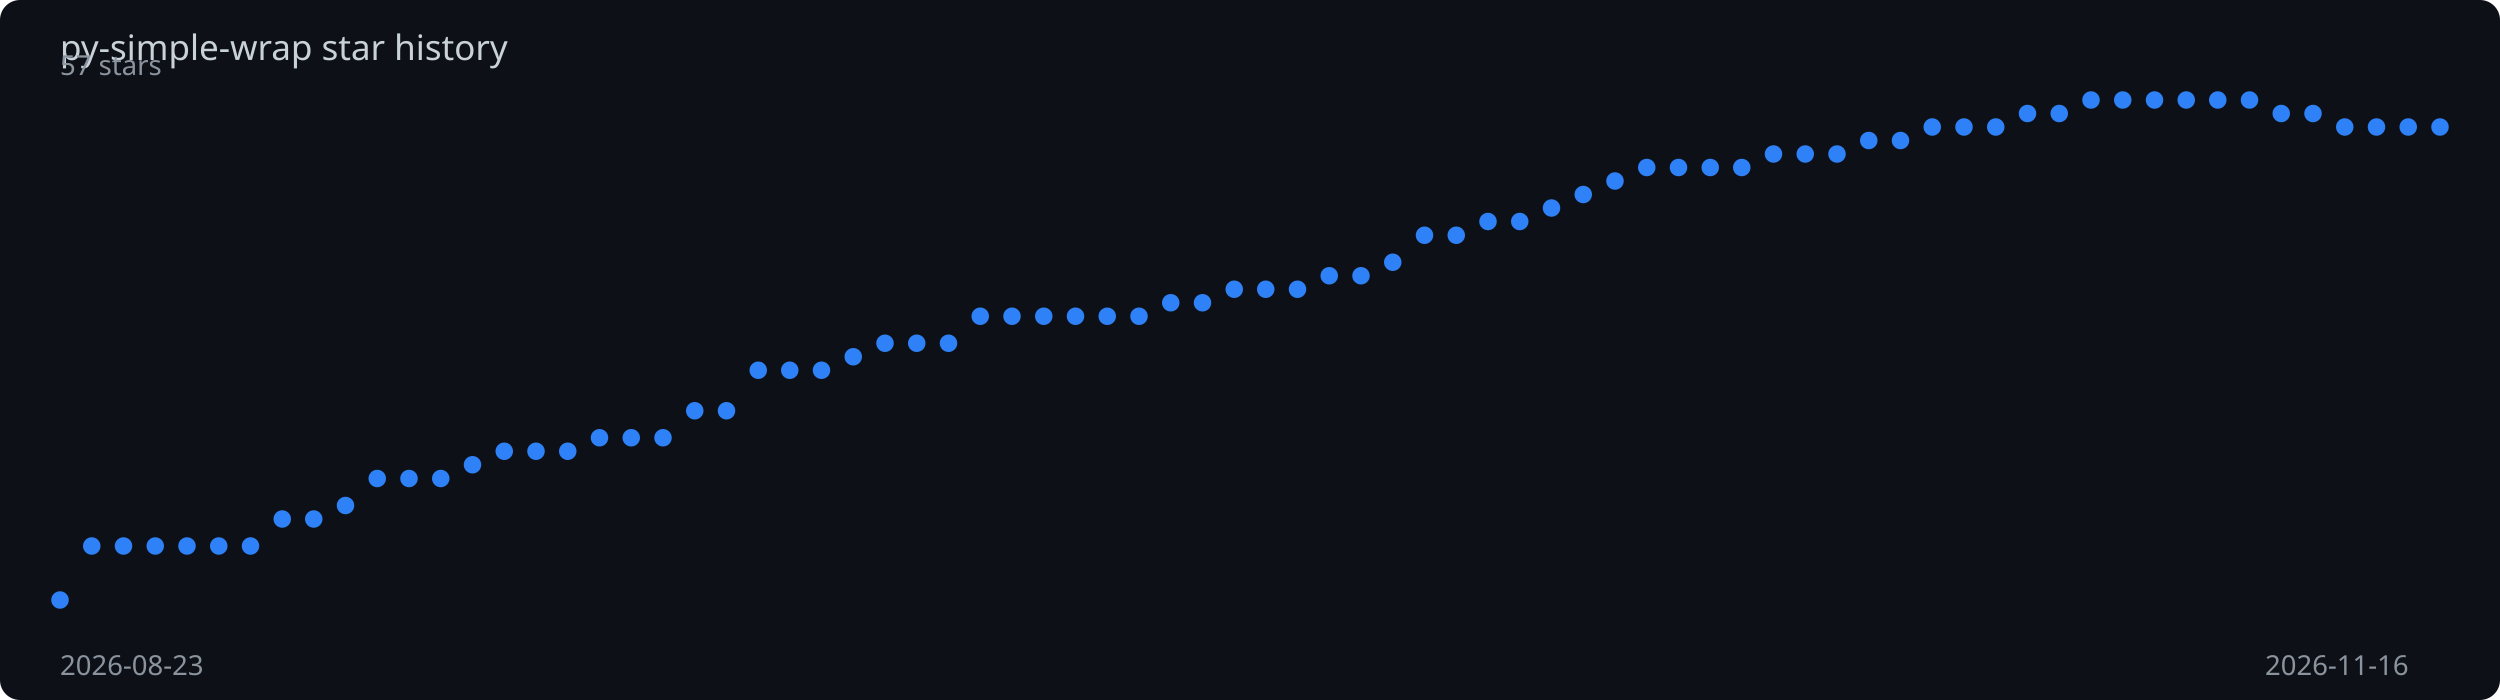
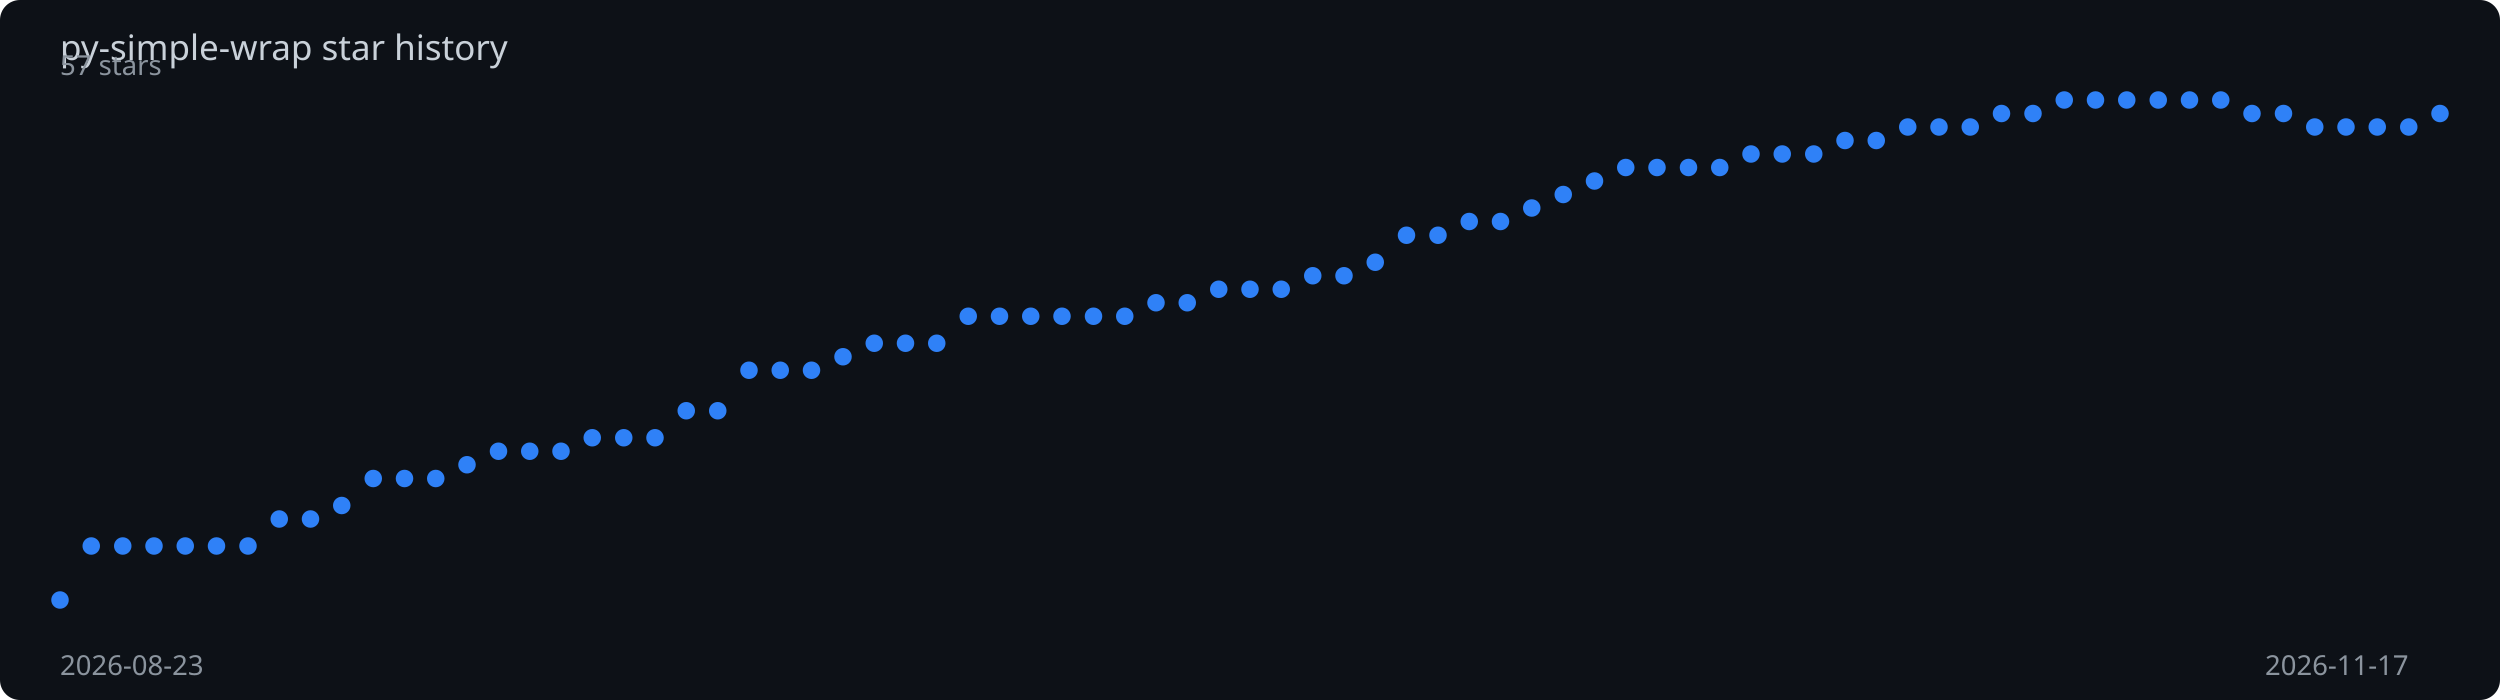
<svg xmlns="http://www.w3.org/2000/svg" viewBox="0 0 1000 280" width="100%" height="280">
  <rect width="1000" height="280" fill="#0d1117" rx="8" />
  <text x="24" y="24" fill="#c9d1d9" font-family="sans-serif" font-size="14">
    py-simple-wrap star history
  </text>
-   <polyline points="24.0,240.0 36.7,218.4 49.4,218.4 62.1,218.4 74.8,218.4 87.5,218.4 100.2,218.4 112.9,207.6 125.5,207.6 138.2,202.2 150.9,191.4 163.6,191.4 176.3,191.4 189.0,185.9 201.7,180.5 214.4,180.5 227.1,180.5 239.8,175.1 252.5,175.1 265.2,175.1 277.9,164.3 290.6,164.3 303.3,148.1 315.9,148.1 328.6,148.1 341.3,142.7 354.0,137.3 366.7,137.3 379.4,137.3 392.1,126.5 404.8,126.5 417.5,126.5 430.2,126.5 442.9,126.5 455.6,126.5 468.3,121.1 481.0,121.1 493.7,115.7 506.3,115.7 519.0,115.7 531.7,110.3 544.4,110.3 557.1,104.9 569.8,94.1 582.5,94.1 595.2,88.6 607.9,88.6 620.6,83.2 633.3,77.8 646.0,72.4 658.7,67.0 671.4,67.0 684.1,67.0 696.7,67.0 709.4,61.6 722.1,61.6 734.8,61.6 747.5,56.2 760.2,56.2 772.9,50.8 785.6,50.8 798.3,50.8 811.0,45.4 823.7,45.4 836.4,40.0 849.1,40.0 861.8,40.0 874.5,40.0 887.1,40.0 899.8,40.0 912.5,45.4 925.2,45.4 937.9,50.8 950.6,50.8 963.3,50.8 976.0,50.8" fill="none" stroke="#2f81f7" stroke-width="2" stroke-dasharray="1016.4" stroke-dashoffset="1016.4">
-     <animate attributeName="stroke-dashoffset" from="1016.4" to="0" dur="2s" fill="freeze" calcMode="spline" keySplines="0.4 0 0.2 1" />
+   <polyline points="24.0,240.0 36.5,218.4 49.1,218.4 61.6,218.4 74.1,218.4 86.6,218.4 99.2,218.4 111.7,207.6 124.2,207.6 136.7,202.2 149.3,191.4 161.8,191.4 174.3,191.4 186.8,185.9 199.4,180.5 211.9,180.5 224.4,180.5 236.9,175.1 249.5,175.1 262.0,175.1 274.5,164.3 287.1,164.3 299.6,148.1 312.1,148.1 324.6,148.1 337.2,142.7 349.7,137.3 362.2,137.3 374.7,137.3 387.3,126.5 399.8,126.5 412.3,126.5 424.8,126.5 437.4,126.5 449.9,126.5 462.4,121.1 474.9,121.1 487.5,115.7 500.0,115.7 512.5,115.7 525.1,110.3 537.6,110.3 550.1,104.9 562.6,94.1 575.2,94.1 587.7,88.6 600.2,88.6 612.7,83.2 625.3,77.8 637.8,72.4 650.3,67.0 662.8,67.0 675.4,67.0 687.9,67.0 700.4,61.6 712.9,61.6 725.5,61.6 738.0,56.2 750.5,56.2 763.1,50.8 775.6,50.8 788.1,50.8 800.6,45.4 813.2,45.4 825.7,40.0 838.2,40.0 850.7,40.0 863.3,40.0 875.8,40.0 888.3,40.0 900.8,45.4 913.4,45.4 925.9,50.8 938.4,50.8 950.9,50.8 963.5,50.8 976.0,45.4" fill="none" stroke="#2f81f7" stroke-width="2" stroke-dasharray="1018.2" stroke-dashoffset="1018.2">
+     <animate attributeName="stroke-dashoffset" from="1018.2" to="0" dur="2s" fill="freeze" calcMode="spline" keySplines="0.4 0 0.2 1" />
  </polyline>
  <circle cx="24.0" cy="240.0" r="3.5" fill="#2f81f7">
    <animate attributeName="opacity" from="0" to="1" begin="0.00s" dur="0.2s" fill="freeze" />
  </circle>
-   <circle cx="36.7" cy="218.4" r="3.5" fill="#2f81f7">
+   <circle cx="36.5" cy="218.4" r="3.5" fill="#2f81f7">
    <animate attributeName="opacity" from="0" to="1" begin="0.03s" dur="0.2s" fill="freeze" />
  </circle>
-   <circle cx="49.4" cy="218.4" r="3.5" fill="#2f81f7">
+   <circle cx="49.1" cy="218.4" r="3.5" fill="#2f81f7">
    <animate attributeName="opacity" from="0" to="1" begin="0.05s" dur="0.2s" fill="freeze" />
  </circle>
-   <circle cx="62.1" cy="218.4" r="3.5" fill="#2f81f7">
+   <circle cx="61.6" cy="218.4" r="3.5" fill="#2f81f7">
    <animate attributeName="opacity" from="0" to="1" begin="0.08s" dur="0.2s" fill="freeze" />
  </circle>
-   <circle cx="74.8" cy="218.4" r="3.5" fill="#2f81f7">
+   <circle cx="74.1" cy="218.4" r="3.5" fill="#2f81f7">
    <animate attributeName="opacity" from="0" to="1" begin="0.11s" dur="0.2s" fill="freeze" />
  </circle>
-   <circle cx="87.5" cy="218.4" r="3.5" fill="#2f81f7">
+   <circle cx="86.6" cy="218.4" r="3.5" fill="#2f81f7">
    <animate attributeName="opacity" from="0" to="1" begin="0.13s" dur="0.2s" fill="freeze" />
  </circle>
-   <circle cx="100.2" cy="218.4" r="3.5" fill="#2f81f7">
+   <circle cx="99.2" cy="218.4" r="3.5" fill="#2f81f7">
    <animate attributeName="opacity" from="0" to="1" begin="0.16s" dur="0.2s" fill="freeze" />
  </circle>
-   <circle cx="112.9" cy="207.6" r="3.5" fill="#2f81f7">
-     <animate attributeName="opacity" from="0" to="1" begin="0.19s" dur="0.2s" fill="freeze" />
-   </circle>
-   <circle cx="125.5" cy="207.6" r="3.5" fill="#2f81f7">
+   <circle cx="111.7" cy="207.6" r="3.5" fill="#2f81f7">
+     <animate attributeName="opacity" from="0" to="1" begin="0.18s" dur="0.2s" fill="freeze" />
+   </circle>
+   <circle cx="124.2" cy="207.6" r="3.5" fill="#2f81f7">
    <animate attributeName="opacity" from="0" to="1" begin="0.21s" dur="0.2s" fill="freeze" />
  </circle>
-   <circle cx="138.2" cy="202.2" r="3.5" fill="#2f81f7">
+   <circle cx="136.7" cy="202.2" r="3.5" fill="#2f81f7">
    <animate attributeName="opacity" from="0" to="1" begin="0.24s" dur="0.2s" fill="freeze" />
  </circle>
-   <circle cx="150.9" cy="191.4" r="3.5" fill="#2f81f7">
-     <animate attributeName="opacity" from="0" to="1" begin="0.27s" dur="0.2s" fill="freeze" />
-   </circle>
-   <circle cx="163.6" cy="191.4" r="3.5" fill="#2f81f7">
+   <circle cx="149.3" cy="191.4" r="3.5" fill="#2f81f7">
+     <animate attributeName="opacity" from="0" to="1" begin="0.26s" dur="0.2s" fill="freeze" />
+   </circle>
+   <circle cx="161.8" cy="191.4" r="3.5" fill="#2f81f7">
    <animate attributeName="opacity" from="0" to="1" begin="0.29s" dur="0.2s" fill="freeze" />
  </circle>
-   <circle cx="176.3" cy="191.4" r="3.5" fill="#2f81f7">
+   <circle cx="174.3" cy="191.4" r="3.5" fill="#2f81f7">
    <animate attributeName="opacity" from="0" to="1" begin="0.32s" dur="0.2s" fill="freeze" />
  </circle>
-   <circle cx="189.0" cy="185.9" r="3.5" fill="#2f81f7">
-     <animate attributeName="opacity" from="0" to="1" begin="0.35s" dur="0.2s" fill="freeze" />
-   </circle>
-   <circle cx="201.7" cy="180.5" r="3.5" fill="#2f81f7">
+   <circle cx="186.8" cy="185.9" r="3.5" fill="#2f81f7">
+     <animate attributeName="opacity" from="0" to="1" begin="0.34s" dur="0.2s" fill="freeze" />
+   </circle>
+   <circle cx="199.4" cy="180.5" r="3.5" fill="#2f81f7">
    <animate attributeName="opacity" from="0" to="1" begin="0.37s" dur="0.2s" fill="freeze" />
  </circle>
-   <circle cx="214.4" cy="180.5" r="3.5" fill="#2f81f7">
-     <animate attributeName="opacity" from="0" to="1" begin="0.40s" dur="0.2s" fill="freeze" />
-   </circle>
-   <circle cx="227.1" cy="180.5" r="3.5" fill="#2f81f7">
-     <animate attributeName="opacity" from="0" to="1" begin="0.43s" dur="0.2s" fill="freeze" />
-   </circle>
-   <circle cx="239.8" cy="175.1" r="3.5" fill="#2f81f7">
+   <circle cx="211.9" cy="180.5" r="3.5" fill="#2f81f7">
+     <animate attributeName="opacity" from="0" to="1" begin="0.39s" dur="0.2s" fill="freeze" />
+   </circle>
+   <circle cx="224.4" cy="180.5" r="3.5" fill="#2f81f7">
+     <animate attributeName="opacity" from="0" to="1" begin="0.42s" dur="0.2s" fill="freeze" />
+   </circle>
+   <circle cx="236.9" cy="175.1" r="3.5" fill="#2f81f7">
    <animate attributeName="opacity" from="0" to="1" begin="0.45s" dur="0.2s" fill="freeze" />
  </circle>
-   <circle cx="252.5" cy="175.1" r="3.5" fill="#2f81f7">
-     <animate attributeName="opacity" from="0" to="1" begin="0.48s" dur="0.2s" fill="freeze" />
-   </circle>
-   <circle cx="265.2" cy="175.1" r="3.5" fill="#2f81f7">
-     <animate attributeName="opacity" from="0" to="1" begin="0.51s" dur="0.2s" fill="freeze" />
-   </circle>
-   <circle cx="277.9" cy="164.3" r="3.5" fill="#2f81f7">
+   <circle cx="249.5" cy="175.1" r="3.5" fill="#2f81f7">
+     <animate attributeName="opacity" from="0" to="1" begin="0.47s" dur="0.2s" fill="freeze" />
+   </circle>
+   <circle cx="262.0" cy="175.1" r="3.5" fill="#2f81f7">
+     <animate attributeName="opacity" from="0" to="1" begin="0.50s" dur="0.2s" fill="freeze" />
+   </circle>
+   <circle cx="274.5" cy="164.3" r="3.5" fill="#2f81f7">
    <animate attributeName="opacity" from="0" to="1" begin="0.53s" dur="0.2s" fill="freeze" />
  </circle>
-   <circle cx="290.6" cy="164.3" r="3.5" fill="#2f81f7">
-     <animate attributeName="opacity" from="0" to="1" begin="0.56s" dur="0.2s" fill="freeze" />
-   </circle>
-   <circle cx="303.3" cy="148.1" r="3.5" fill="#2f81f7">
-     <animate attributeName="opacity" from="0" to="1" begin="0.59s" dur="0.2s" fill="freeze" />
-   </circle>
-   <circle cx="315.9" cy="148.1" r="3.5" fill="#2f81f7">
+   <circle cx="287.1" cy="164.3" r="3.5" fill="#2f81f7">
+     <animate attributeName="opacity" from="0" to="1" begin="0.55s" dur="0.2s" fill="freeze" />
+   </circle>
+   <circle cx="299.6" cy="148.1" r="3.5" fill="#2f81f7">
+     <animate attributeName="opacity" from="0" to="1" begin="0.58s" dur="0.2s" fill="freeze" />
+   </circle>
+   <circle cx="312.1" cy="148.1" r="3.5" fill="#2f81f7">
    <animate attributeName="opacity" from="0" to="1" begin="0.61s" dur="0.2s" fill="freeze" />
  </circle>
-   <circle cx="328.6" cy="148.1" r="3.5" fill="#2f81f7">
-     <animate attributeName="opacity" from="0" to="1" begin="0.64s" dur="0.2s" fill="freeze" />
-   </circle>
-   <circle cx="341.3" cy="142.7" r="3.5" fill="#2f81f7">
-     <animate attributeName="opacity" from="0" to="1" begin="0.67s" dur="0.2s" fill="freeze" />
-   </circle>
-   <circle cx="354.0" cy="137.3" r="3.5" fill="#2f81f7">
-     <animate attributeName="opacity" from="0" to="1" begin="0.69s" dur="0.2s" fill="freeze" />
-   </circle>
-   <circle cx="366.7" cy="137.3" r="3.5" fill="#2f81f7">
-     <animate attributeName="opacity" from="0" to="1" begin="0.72s" dur="0.2s" fill="freeze" />
-   </circle>
-   <circle cx="379.4" cy="137.3" r="3.5" fill="#2f81f7">
-     <animate attributeName="opacity" from="0" to="1" begin="0.75s" dur="0.2s" fill="freeze" />
-   </circle>
-   <circle cx="392.1" cy="126.5" r="3.5" fill="#2f81f7">
-     <animate attributeName="opacity" from="0" to="1" begin="0.77s" dur="0.2s" fill="freeze" />
-   </circle>
-   <circle cx="404.8" cy="126.5" r="3.5" fill="#2f81f7">
-     <animate attributeName="opacity" from="0" to="1" begin="0.80s" dur="0.2s" fill="freeze" />
-   </circle>
-   <circle cx="417.5" cy="126.5" r="3.5" fill="#2f81f7">
-     <animate attributeName="opacity" from="0" to="1" begin="0.83s" dur="0.2s" fill="freeze" />
-   </circle>
-   <circle cx="430.2" cy="126.5" r="3.5" fill="#2f81f7">
-     <animate attributeName="opacity" from="0" to="1" begin="0.85s" dur="0.2s" fill="freeze" />
-   </circle>
-   <circle cx="442.9" cy="126.5" r="3.5" fill="#2f81f7">
-     <animate attributeName="opacity" from="0" to="1" begin="0.88s" dur="0.2s" fill="freeze" />
-   </circle>
-   <circle cx="455.6" cy="126.5" r="3.5" fill="#2f81f7">
-     <animate attributeName="opacity" from="0" to="1" begin="0.91s" dur="0.2s" fill="freeze" />
-   </circle>
-   <circle cx="468.3" cy="121.1" r="3.5" fill="#2f81f7">
-     <animate attributeName="opacity" from="0" to="1" begin="0.93s" dur="0.2s" fill="freeze" />
-   </circle>
-   <circle cx="481.0" cy="121.1" r="3.5" fill="#2f81f7">
-     <animate attributeName="opacity" from="0" to="1" begin="0.96s" dur="0.2s" fill="freeze" />
-   </circle>
-   <circle cx="493.7" cy="115.7" r="3.5" fill="#2f81f7">
-     <animate attributeName="opacity" from="0" to="1" begin="0.99s" dur="0.2s" fill="freeze" />
-   </circle>
-   <circle cx="506.3" cy="115.7" r="3.5" fill="#2f81f7">
-     <animate attributeName="opacity" from="0" to="1" begin="1.01s" dur="0.2s" fill="freeze" />
-   </circle>
-   <circle cx="519.0" cy="115.7" r="3.5" fill="#2f81f7">
-     <animate attributeName="opacity" from="0" to="1" begin="1.04s" dur="0.2s" fill="freeze" />
-   </circle>
-   <circle cx="531.7" cy="110.3" r="3.5" fill="#2f81f7">
-     <animate attributeName="opacity" from="0" to="1" begin="1.07s" dur="0.2s" fill="freeze" />
-   </circle>
-   <circle cx="544.4" cy="110.3" r="3.5" fill="#2f81f7">
-     <animate attributeName="opacity" from="0" to="1" begin="1.09s" dur="0.2s" fill="freeze" />
-   </circle>
-   <circle cx="557.1" cy="104.9" r="3.5" fill="#2f81f7">
-     <animate attributeName="opacity" from="0" to="1" begin="1.12s" dur="0.2s" fill="freeze" />
-   </circle>
-   <circle cx="569.8" cy="94.1" r="3.5" fill="#2f81f7">
-     <animate attributeName="opacity" from="0" to="1" begin="1.15s" dur="0.2s" fill="freeze" />
-   </circle>
-   <circle cx="582.5" cy="94.1" r="3.5" fill="#2f81f7">
-     <animate attributeName="opacity" from="0" to="1" begin="1.17s" dur="0.2s" fill="freeze" />
-   </circle>
-   <circle cx="595.2" cy="88.6" r="3.5" fill="#2f81f7">
-     <animate attributeName="opacity" from="0" to="1" begin="1.20s" dur="0.2s" fill="freeze" />
-   </circle>
-   <circle cx="607.9" cy="88.6" r="3.5" fill="#2f81f7">
-     <animate attributeName="opacity" from="0" to="1" begin="1.23s" dur="0.2s" fill="freeze" />
-   </circle>
-   <circle cx="620.6" cy="83.2" r="3.5" fill="#2f81f7">
-     <animate attributeName="opacity" from="0" to="1" begin="1.25s" dur="0.2s" fill="freeze" />
-   </circle>
-   <circle cx="633.3" cy="77.8" r="3.5" fill="#2f81f7">
-     <animate attributeName="opacity" from="0" to="1" begin="1.28s" dur="0.2s" fill="freeze" />
-   </circle>
-   <circle cx="646.0" cy="72.4" r="3.5" fill="#2f81f7">
-     <animate attributeName="opacity" from="0" to="1" begin="1.31s" dur="0.2s" fill="freeze" />
-   </circle>
-   <circle cx="658.7" cy="67.0" r="3.5" fill="#2f81f7">
-     <animate attributeName="opacity" from="0" to="1" begin="1.33s" dur="0.2s" fill="freeze" />
-   </circle>
-   <circle cx="671.4" cy="67.0" r="3.5" fill="#2f81f7">
-     <animate attributeName="opacity" from="0" to="1" begin="1.36s" dur="0.2s" fill="freeze" />
-   </circle>
-   <circle cx="684.1" cy="67.0" r="3.5" fill="#2f81f7">
+   <circle cx="324.6" cy="148.1" r="3.5" fill="#2f81f7">
+     <animate attributeName="opacity" from="0" to="1" begin="0.63s" dur="0.2s" fill="freeze" />
+   </circle>
+   <circle cx="337.2" cy="142.7" r="3.5" fill="#2f81f7">
+     <animate attributeName="opacity" from="0" to="1" begin="0.66s" dur="0.2s" fill="freeze" />
+   </circle>
+   <circle cx="349.7" cy="137.3" r="3.5" fill="#2f81f7">
+     <animate attributeName="opacity" from="0" to="1" begin="0.68s" dur="0.2s" fill="freeze" />
+   </circle>
+   <circle cx="362.2" cy="137.3" r="3.5" fill="#2f81f7">
+     <animate attributeName="opacity" from="0" to="1" begin="0.71s" dur="0.2s" fill="freeze" />
+   </circle>
+   <circle cx="374.7" cy="137.3" r="3.5" fill="#2f81f7">
+     <animate attributeName="opacity" from="0" to="1" begin="0.74s" dur="0.2s" fill="freeze" />
+   </circle>
+   <circle cx="387.3" cy="126.5" r="3.5" fill="#2f81f7">
+     <animate attributeName="opacity" from="0" to="1" begin="0.76s" dur="0.2s" fill="freeze" />
+   </circle>
+   <circle cx="399.8" cy="126.5" r="3.5" fill="#2f81f7">
+     <animate attributeName="opacity" from="0" to="1" begin="0.79s" dur="0.2s" fill="freeze" />
+   </circle>
+   <circle cx="412.3" cy="126.5" r="3.5" fill="#2f81f7">
+     <animate attributeName="opacity" from="0" to="1" begin="0.82s" dur="0.2s" fill="freeze" />
+   </circle>
+   <circle cx="424.8" cy="126.5" r="3.5" fill="#2f81f7">
+     <animate attributeName="opacity" from="0" to="1" begin="0.84s" dur="0.2s" fill="freeze" />
+   </circle>
+   <circle cx="437.4" cy="126.5" r="3.5" fill="#2f81f7">
+     <animate attributeName="opacity" from="0" to="1" begin="0.87s" dur="0.2s" fill="freeze" />
+   </circle>
+   <circle cx="449.9" cy="126.5" r="3.5" fill="#2f81f7">
+     <animate attributeName="opacity" from="0" to="1" begin="0.89s" dur="0.2s" fill="freeze" />
+   </circle>
+   <circle cx="462.4" cy="121.1" r="3.5" fill="#2f81f7">
+     <animate attributeName="opacity" from="0" to="1" begin="0.92s" dur="0.2s" fill="freeze" />
+   </circle>
+   <circle cx="474.9" cy="121.1" r="3.5" fill="#2f81f7">
+     <animate attributeName="opacity" from="0" to="1" begin="0.95s" dur="0.2s" fill="freeze" />
+   </circle>
+   <circle cx="487.5" cy="115.7" r="3.5" fill="#2f81f7">
+     <animate attributeName="opacity" from="0" to="1" begin="0.97s" dur="0.2s" fill="freeze" />
+   </circle>
+   <circle cx="500.0" cy="115.7" r="3.5" fill="#2f81f7">
+     <animate attributeName="opacity" from="0" to="1" begin="1.00s" dur="0.2s" fill="freeze" />
+   </circle>
+   <circle cx="512.5" cy="115.7" r="3.5" fill="#2f81f7">
+     <animate attributeName="opacity" from="0" to="1" begin="1.03s" dur="0.2s" fill="freeze" />
+   </circle>
+   <circle cx="525.1" cy="110.3" r="3.5" fill="#2f81f7">
+     <animate attributeName="opacity" from="0" to="1" begin="1.05s" dur="0.2s" fill="freeze" />
+   </circle>
+   <circle cx="537.6" cy="110.3" r="3.5" fill="#2f81f7">
+     <animate attributeName="opacity" from="0" to="1" begin="1.08s" dur="0.2s" fill="freeze" />
+   </circle>
+   <circle cx="550.1" cy="104.9" r="3.5" fill="#2f81f7">
+     <animate attributeName="opacity" from="0" to="1" begin="1.11s" dur="0.2s" fill="freeze" />
+   </circle>
+   <circle cx="562.6" cy="94.1" r="3.5" fill="#2f81f7">
+     <animate attributeName="opacity" from="0" to="1" begin="1.13s" dur="0.2s" fill="freeze" />
+   </circle>
+   <circle cx="575.2" cy="94.1" r="3.5" fill="#2f81f7">
+     <animate attributeName="opacity" from="0" to="1" begin="1.16s" dur="0.2s" fill="freeze" />
+   </circle>
+   <circle cx="587.7" cy="88.6" r="3.5" fill="#2f81f7">
+     <animate attributeName="opacity" from="0" to="1" begin="1.18s" dur="0.2s" fill="freeze" />
+   </circle>
+   <circle cx="600.2" cy="88.6" r="3.5" fill="#2f81f7">
+     <animate attributeName="opacity" from="0" to="1" begin="1.21s" dur="0.2s" fill="freeze" />
+   </circle>
+   <circle cx="612.7" cy="83.2" r="3.5" fill="#2f81f7">
+     <animate attributeName="opacity" from="0" to="1" begin="1.24s" dur="0.2s" fill="freeze" />
+   </circle>
+   <circle cx="625.3" cy="77.8" r="3.5" fill="#2f81f7">
+     <animate attributeName="opacity" from="0" to="1" begin="1.26s" dur="0.2s" fill="freeze" />
+   </circle>
+   <circle cx="637.8" cy="72.4" r="3.5" fill="#2f81f7">
+     <animate attributeName="opacity" from="0" to="1" begin="1.29s" dur="0.2s" fill="freeze" />
+   </circle>
+   <circle cx="650.3" cy="67.0" r="3.5" fill="#2f81f7">
+     <animate attributeName="opacity" from="0" to="1" begin="1.32s" dur="0.2s" fill="freeze" />
+   </circle>
+   <circle cx="662.8" cy="67.0" r="3.5" fill="#2f81f7">
+     <animate attributeName="opacity" from="0" to="1" begin="1.34s" dur="0.2s" fill="freeze" />
+   </circle>
+   <circle cx="675.4" cy="67.0" r="3.5" fill="#2f81f7">
+     <animate attributeName="opacity" from="0" to="1" begin="1.37s" dur="0.2s" fill="freeze" />
+   </circle>
+   <circle cx="687.9" cy="67.0" r="3.5" fill="#2f81f7">
    <animate attributeName="opacity" from="0" to="1" begin="1.39s" dur="0.2s" fill="freeze" />
  </circle>
-   <circle cx="696.7" cy="67.0" r="3.5" fill="#2f81f7">
-     <animate attributeName="opacity" from="0" to="1" begin="1.41s" dur="0.2s" fill="freeze" />
-   </circle>
-   <circle cx="709.4" cy="61.6" r="3.5" fill="#2f81f7">
-     <animate attributeName="opacity" from="0" to="1" begin="1.44s" dur="0.2s" fill="freeze" />
-   </circle>
-   <circle cx="722.1" cy="61.6" r="3.5" fill="#2f81f7">
+   <circle cx="700.4" cy="61.6" r="3.5" fill="#2f81f7">
+     <animate attributeName="opacity" from="0" to="1" begin="1.42s" dur="0.2s" fill="freeze" />
+   </circle>
+   <circle cx="712.9" cy="61.6" r="3.5" fill="#2f81f7">
+     <animate attributeName="opacity" from="0" to="1" begin="1.45s" dur="0.2s" fill="freeze" />
+   </circle>
+   <circle cx="725.5" cy="61.6" r="3.5" fill="#2f81f7">
    <animate attributeName="opacity" from="0" to="1" begin="1.47s" dur="0.2s" fill="freeze" />
  </circle>
-   <circle cx="734.8" cy="61.6" r="3.5" fill="#2f81f7">
-     <animate attributeName="opacity" from="0" to="1" begin="1.49s" dur="0.2s" fill="freeze" />
-   </circle>
-   <circle cx="747.5" cy="56.2" r="3.5" fill="#2f81f7">
-     <animate attributeName="opacity" from="0" to="1" begin="1.52s" dur="0.2s" fill="freeze" />
-   </circle>
-   <circle cx="760.2" cy="56.2" r="3.5" fill="#2f81f7">
+   <circle cx="738.0" cy="56.2" r="3.5" fill="#2f81f7">
+     <animate attributeName="opacity" from="0" to="1" begin="1.50s" dur="0.2s" fill="freeze" />
+   </circle>
+   <circle cx="750.5" cy="56.2" r="3.5" fill="#2f81f7">
+     <animate attributeName="opacity" from="0" to="1" begin="1.53s" dur="0.2s" fill="freeze" />
+   </circle>
+   <circle cx="763.1" cy="50.8" r="3.5" fill="#2f81f7">
    <animate attributeName="opacity" from="0" to="1" begin="1.55s" dur="0.2s" fill="freeze" />
  </circle>
-   <circle cx="772.9" cy="50.8" r="3.5" fill="#2f81f7">
-     <animate attributeName="opacity" from="0" to="1" begin="1.57s" dur="0.2s" fill="freeze" />
-   </circle>
-   <circle cx="785.6" cy="50.8" r="3.5" fill="#2f81f7">
-     <animate attributeName="opacity" from="0" to="1" begin="1.60s" dur="0.2s" fill="freeze" />
-   </circle>
-   <circle cx="798.3" cy="50.8" r="3.5" fill="#2f81f7">
+   <circle cx="775.6" cy="50.8" r="3.5" fill="#2f81f7">
+     <animate attributeName="opacity" from="0" to="1" begin="1.58s" dur="0.2s" fill="freeze" />
+   </circle>
+   <circle cx="788.1" cy="50.8" r="3.5" fill="#2f81f7">
+     <animate attributeName="opacity" from="0" to="1" begin="1.61s" dur="0.2s" fill="freeze" />
+   </circle>
+   <circle cx="800.6" cy="45.4" r="3.5" fill="#2f81f7">
    <animate attributeName="opacity" from="0" to="1" begin="1.63s" dur="0.2s" fill="freeze" />
  </circle>
-   <circle cx="811.0" cy="45.4" r="3.5" fill="#2f81f7">
-     <animate attributeName="opacity" from="0" to="1" begin="1.65s" dur="0.2s" fill="freeze" />
-   </circle>
-   <circle cx="823.7" cy="45.4" r="3.5" fill="#2f81f7">
+   <circle cx="813.2" cy="45.4" r="3.5" fill="#2f81f7">
+     <animate attributeName="opacity" from="0" to="1" begin="1.66s" dur="0.2s" fill="freeze" />
+   </circle>
+   <circle cx="825.7" cy="40.0" r="3.5" fill="#2f81f7">
    <animate attributeName="opacity" from="0" to="1" begin="1.68s" dur="0.2s" fill="freeze" />
  </circle>
-   <circle cx="836.4" cy="40.0" r="3.5" fill="#2f81f7">
+   <circle cx="838.2" cy="40.0" r="3.5" fill="#2f81f7">
    <animate attributeName="opacity" from="0" to="1" begin="1.71s" dur="0.2s" fill="freeze" />
  </circle>
-   <circle cx="849.1" cy="40.0" r="3.5" fill="#2f81f7">
-     <animate attributeName="opacity" from="0" to="1" begin="1.73s" dur="0.2s" fill="freeze" />
-   </circle>
-   <circle cx="861.8" cy="40.0" r="3.5" fill="#2f81f7">
+   <circle cx="850.7" cy="40.0" r="3.5" fill="#2f81f7">
+     <animate attributeName="opacity" from="0" to="1" begin="1.74s" dur="0.2s" fill="freeze" />
+   </circle>
+   <circle cx="863.3" cy="40.0" r="3.5" fill="#2f81f7">
    <animate attributeName="opacity" from="0" to="1" begin="1.76s" dur="0.2s" fill="freeze" />
  </circle>
-   <circle cx="874.5" cy="40.0" r="3.5" fill="#2f81f7">
+   <circle cx="875.8" cy="40.0" r="3.5" fill="#2f81f7">
    <animate attributeName="opacity" from="0" to="1" begin="1.79s" dur="0.2s" fill="freeze" />
  </circle>
-   <circle cx="887.1" cy="40.0" r="3.5" fill="#2f81f7">
-     <animate attributeName="opacity" from="0" to="1" begin="1.81s" dur="0.2s" fill="freeze" />
-   </circle>
-   <circle cx="899.8" cy="40.0" r="3.5" fill="#2f81f7">
+   <circle cx="888.3" cy="40.0" r="3.5" fill="#2f81f7">
+     <animate attributeName="opacity" from="0" to="1" begin="1.82s" dur="0.2s" fill="freeze" />
+   </circle>
+   <circle cx="900.8" cy="45.4" r="3.5" fill="#2f81f7">
    <animate attributeName="opacity" from="0" to="1" begin="1.84s" dur="0.2s" fill="freeze" />
  </circle>
-   <circle cx="912.5" cy="45.4" r="3.5" fill="#2f81f7">
+   <circle cx="913.4" cy="45.4" r="3.5" fill="#2f81f7">
    <animate attributeName="opacity" from="0" to="1" begin="1.87s" dur="0.2s" fill="freeze" />
  </circle>
-   <circle cx="925.2" cy="45.4" r="3.5" fill="#2f81f7">
+   <circle cx="925.9" cy="50.8" r="3.5" fill="#2f81f7">
    <animate attributeName="opacity" from="0" to="1" begin="1.89s" dur="0.2s" fill="freeze" />
  </circle>
-   <circle cx="937.9" cy="50.8" r="3.5" fill="#2f81f7">
+   <circle cx="938.4" cy="50.8" r="3.5" fill="#2f81f7">
    <animate attributeName="opacity" from="0" to="1" begin="1.92s" dur="0.2s" fill="freeze" />
  </circle>
-   <circle cx="950.6" cy="50.8" r="3.5" fill="#2f81f7">
+   <circle cx="950.9" cy="50.8" r="3.5" fill="#2f81f7">
    <animate attributeName="opacity" from="0" to="1" begin="1.95s" dur="0.2s" fill="freeze" />
  </circle>
-   <circle cx="963.3" cy="50.8" r="3.5" fill="#2f81f7">
+   <circle cx="963.5" cy="50.8" r="3.5" fill="#2f81f7">
    <animate attributeName="opacity" from="0" to="1" begin="1.97s" dur="0.2s" fill="freeze" />
  </circle>
-   <circle cx="976.0" cy="50.8" r="3.5" fill="#2f81f7">
+   <circle cx="976.0" cy="45.4" r="3.5" fill="#2f81f7">
    <animate attributeName="opacity" from="0" to="1" begin="2.00s" dur="0.2s" fill="freeze" />
  </circle>
  <text x="24" y="270" fill="#8b949e" font-family="sans-serif" font-size="11">2026-08-23</text>
-   <text x="906" y="270" fill="#8b949e" font-family="sans-serif" font-size="11">2026-11-16</text>
+   <text x="906" y="270" fill="#8b949e" font-family="sans-serif" font-size="11">2026-11-17</text>
  <text x="24" y="30" fill="#8b949e" font-family="sans-serif" font-size="11">57 stars</text>
</svg>
